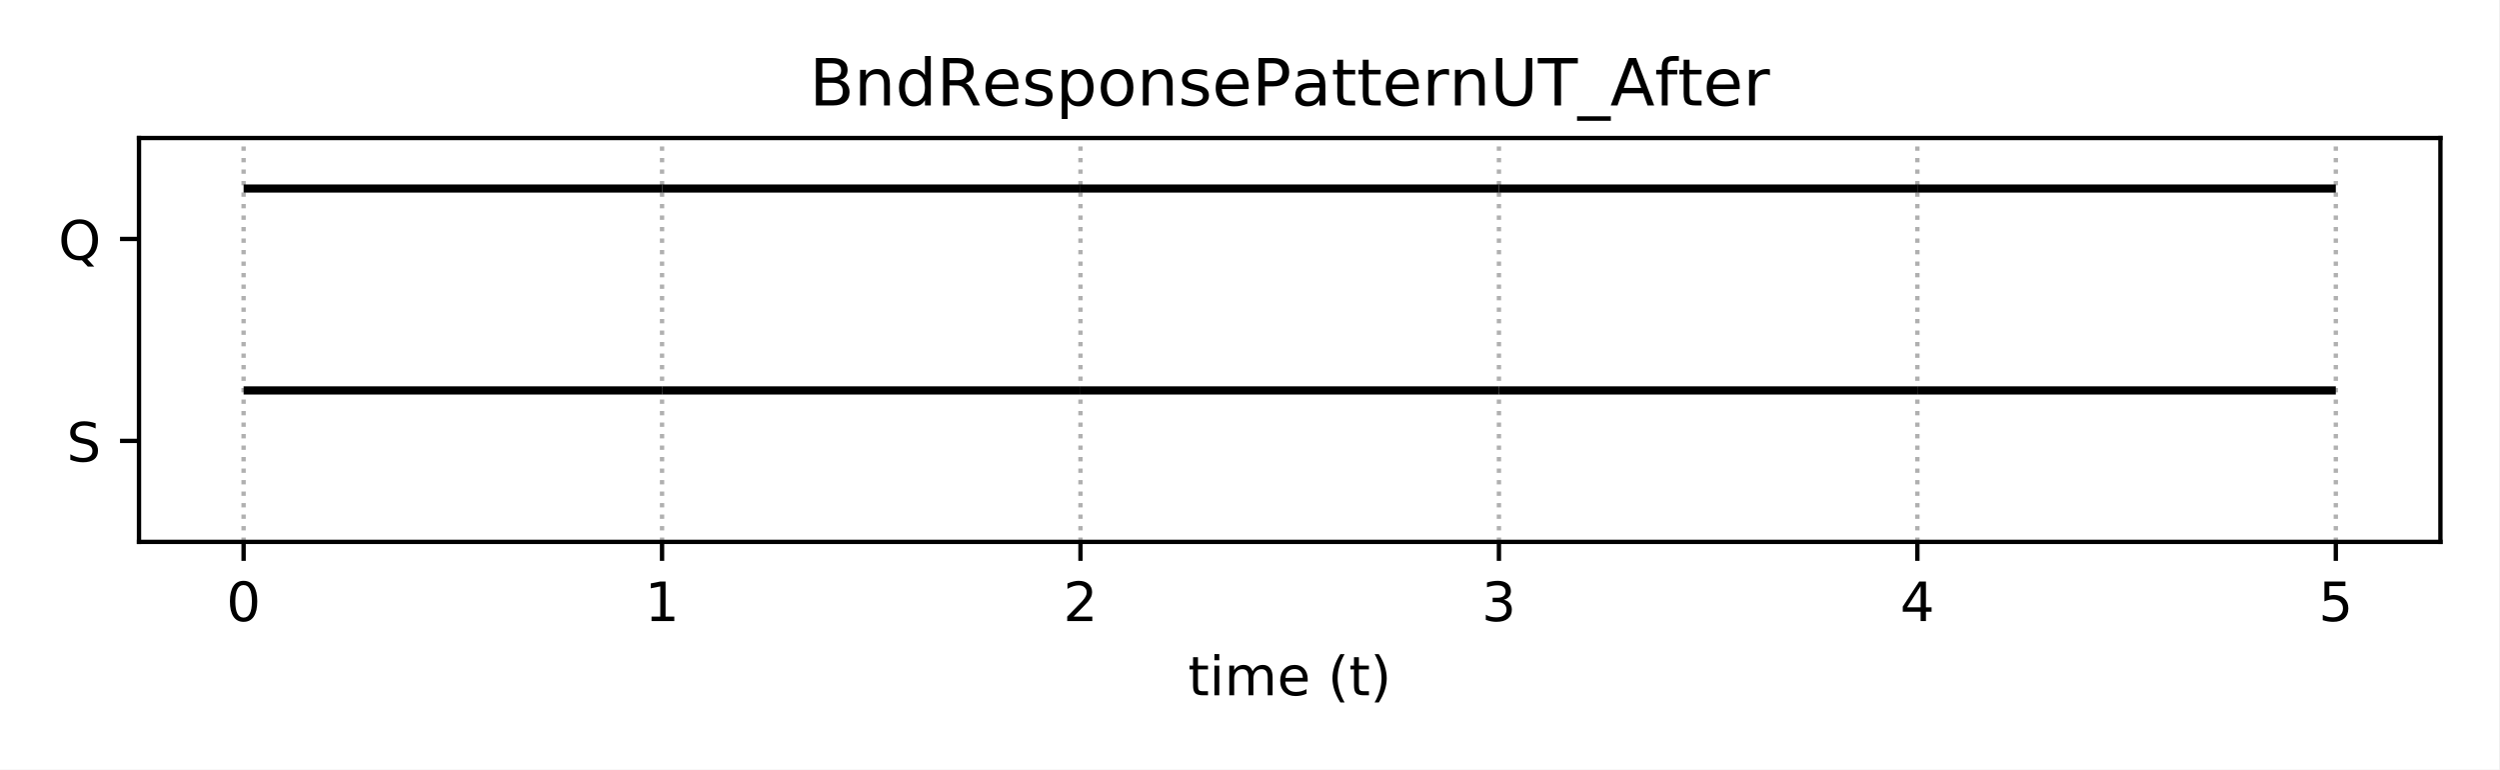
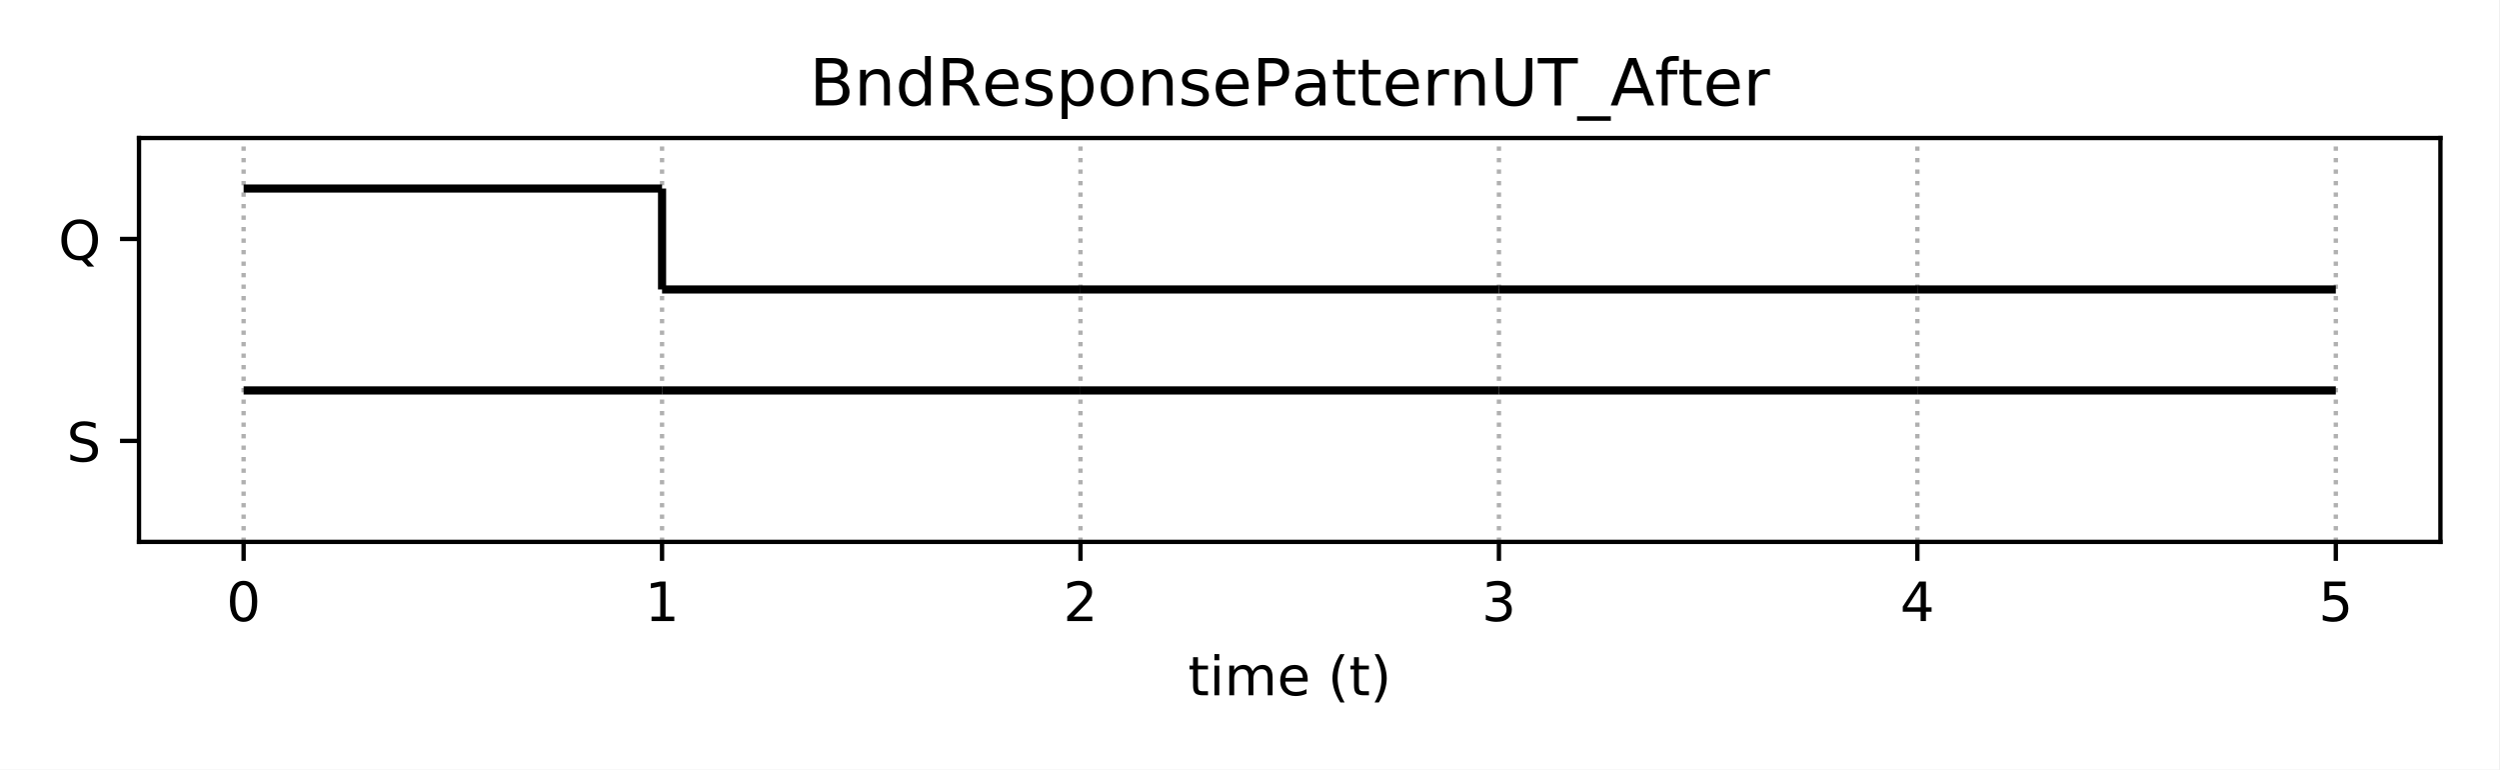
<svg xmlns="http://www.w3.org/2000/svg" xmlns:xlink="http://www.w3.org/1999/xlink" height="141.84pt" version="1.1" viewBox="0 0 460.8 141.84" width="460.8pt">
  <defs>
    <style type="text/css">
*{stroke-linecap:butt;stroke-linejoin:round;}
  </style>
  </defs>
  <g id="figure_1">
    <g id="patch_1">
      <path d="M 0 141.84  L 460.8 141.84  L 460.8 0  L 0 0  z " style="fill:#ffffff;" />
    </g>
    <g id="axes_1">
      <g id="patch_2">
        <path d="M 25.63 99.88  L 450 99.88  L 450 25.44  L 25.63 25.44  z " style="fill:#ffffff;" />
      </g>
      <g id="matplotlib.axis_1">
        <g id="xtick_1">
          <g id="line2d_1">
-             <path clip-path="url(#p2d4d86b83b)" d="M 44.92 99.88  L 44.92 25.44  " style="fill:none;stroke:#b0b0b0;stroke-dasharray:0.8,1.32;stroke-dashoffset:0;stroke-width:0.8;" />
+             <path clip-path="url(#p13a2cbb0f6)" d="M 44.92 99.88  L 44.92 25.44  " style="fill:none;stroke:#b0b0b0;stroke-dasharray:0.8,1.32;stroke-dashoffset:0;stroke-width:0.8;" />
          </g>
          <g id="line2d_2">
            <defs>
-               <path d="M 0 0  L 0 3.5  " id="mbe75300426" style="stroke:#000000;stroke-width:0.8;" />
-             </defs>
-             <g>
-               <use style="stroke:#000000;stroke-width:0.8;" x="44.92" xlink:href="#mbe75300426" y="99.88" />
+               <path d="M 0 0  L 0 3.5  " id="m3b4eb3ba98" style="stroke:#000000;stroke-width:0.8;" />
+             </defs>
+             <g>
+               <use style="stroke:#000000;stroke-width:0.8;" x="44.92" xlink:href="#m3b4eb3ba98" y="99.88" />
            </g>
          </g>
          <g id="text_1">
            <defs>
              <path d="M 31.781 66.406  Q 24.172 66.406 20.328 58.906  Q 16.5 51.422 16.5 36.375  Q 16.5 21.391 20.328 13.891  Q 24.172 6.391 31.781 6.391  Q 39.453 6.391 43.281 13.891  Q 47.125 21.391 47.125 36.375  Q 47.125 51.422 43.281 58.906  Q 39.453 66.406 31.781 66.406  z M 31.781 74.219  Q 44.047 74.219 50.516 64.516  Q 56.984 54.828 56.984 36.375  Q 56.984 17.969 50.516 8.266  Q 44.047 -1.422 31.781 -1.422  Q 19.531 -1.422 13.062 8.266  Q 6.594 17.969 6.594 36.375  Q 6.594 54.828 13.062 64.516  Q 19.531 74.219 31.781 74.219  z " id="DejaVuSans-48" />
            </defs>
            <g transform="translate(41.7383 114.4784)scale(0.1 -0.1)">
              <use xlink:href="#DejaVuSans-48" />
            </g>
          </g>
        </g>
        <g id="xtick_2">
          <g id="line2d_3">
-             <path clip-path="url(#p2d4d86b83b)" d="M 122.078 99.88  L 122.078 25.44  " style="fill:none;stroke:#b0b0b0;stroke-dasharray:0.8,1.32;stroke-dashoffset:0;stroke-width:0.8;" />
+             <path clip-path="url(#p13a2cbb0f6)" d="M 122.078 99.88  L 122.078 25.44  " style="fill:none;stroke:#b0b0b0;stroke-dasharray:0.8,1.32;stroke-dashoffset:0;stroke-width:0.8;" />
          </g>
          <g id="line2d_4">
            <g>
-               <use style="stroke:#000000;stroke-width:0.8;" x="122.078" xlink:href="#mbe75300426" y="99.88" />
+               <use style="stroke:#000000;stroke-width:0.8;" x="122.078" xlink:href="#m3b4eb3ba98" y="99.88" />
            </g>
          </g>
          <g id="text_2">
            <defs>
              <path d="M 12.406 8.297  L 28.516 8.297  L 28.516 63.922  L 10.984 60.406  L 10.984 69.391  L 28.422 72.906  L 38.281 72.906  L 38.281 8.297  L 54.391 8.297  L 54.391 0  L 12.406 0  z " id="DejaVuSans-49" />
            </defs>
            <g transform="translate(118.8965 114.4784)scale(0.1 -0.1)">
              <use xlink:href="#DejaVuSans-49" />
            </g>
          </g>
        </g>
        <g id="xtick_3">
          <g id="line2d_5">
-             <path clip-path="url(#p2d4d86b83b)" d="M 199.236 99.88  L 199.236 25.44  " style="fill:none;stroke:#b0b0b0;stroke-dasharray:0.8,1.32;stroke-dashoffset:0;stroke-width:0.8;" />
+             <path clip-path="url(#p13a2cbb0f6)" d="M 199.236 99.88  L 199.236 25.44  " style="fill:none;stroke:#b0b0b0;stroke-dasharray:0.8,1.32;stroke-dashoffset:0;stroke-width:0.8;" />
          </g>
          <g id="line2d_6">
            <g>
-               <use style="stroke:#000000;stroke-width:0.8;" x="199.236" xlink:href="#mbe75300426" y="99.88" />
+               <use style="stroke:#000000;stroke-width:0.8;" x="199.236" xlink:href="#m3b4eb3ba98" y="99.88" />
            </g>
          </g>
          <g id="text_3">
            <defs>
              <path d="M 19.188 8.297  L 53.609 8.297  L 53.609 0  L 7.328 0  L 7.328 8.297  Q 12.938 14.109 22.625 23.891  Q 32.328 33.688 34.812 36.531  Q 39.547 41.844 41.422 45.531  Q 43.312 49.219 43.312 52.781  Q 43.312 58.594 39.234 62.25  Q 35.156 65.922 28.609 65.922  Q 23.969 65.922 18.812 64.312  Q 13.672 62.703 7.812 59.422  L 7.812 69.391  Q 13.766 71.781 18.938 73  Q 24.125 74.219 28.422 74.219  Q 39.75 74.219 46.484 68.547  Q 53.219 62.891 53.219 53.422  Q 53.219 48.922 51.531 44.891  Q 49.859 40.875 45.406 35.406  Q 44.188 33.984 37.641 27.219  Q 31.109 20.453 19.188 8.297  z " id="DejaVuSans-50" />
            </defs>
            <g transform="translate(196.0547 114.4784)scale(0.1 -0.1)">
              <use xlink:href="#DejaVuSans-50" />
            </g>
          </g>
        </g>
        <g id="xtick_4">
          <g id="line2d_7">
-             <path clip-path="url(#p2d4d86b83b)" d="M 276.394 99.88  L 276.394 25.44  " style="fill:none;stroke:#b0b0b0;stroke-dasharray:0.8,1.32;stroke-dashoffset:0;stroke-width:0.8;" />
+             <path clip-path="url(#p13a2cbb0f6)" d="M 276.394 99.88  L 276.394 25.44  " style="fill:none;stroke:#b0b0b0;stroke-dasharray:0.8,1.32;stroke-dashoffset:0;stroke-width:0.8;" />
          </g>
          <g id="line2d_8">
            <g>
-               <use style="stroke:#000000;stroke-width:0.8;" x="276.394" xlink:href="#mbe75300426" y="99.88" />
+               <use style="stroke:#000000;stroke-width:0.8;" x="276.394" xlink:href="#m3b4eb3ba98" y="99.88" />
            </g>
          </g>
          <g id="text_4">
            <defs>
              <path d="M 40.578 39.312  Q 47.656 37.797 51.625 33  Q 55.609 28.219 55.609 21.188  Q 55.609 10.406 48.188 4.484  Q 40.766 -1.422 27.094 -1.422  Q 22.516 -1.422 17.656 -0.516  Q 12.797 0.391 7.625 2.203  L 7.625 11.719  Q 11.719 9.328 16.594 8.109  Q 21.484 6.891 26.812 6.891  Q 36.078 6.891 40.938 10.547  Q 45.797 14.203 45.797 21.188  Q 45.797 27.641 41.281 31.266  Q 36.766 34.906 28.719 34.906  L 20.219 34.906  L 20.219 43.016  L 29.109 43.016  Q 36.375 43.016 40.234 45.922  Q 44.094 48.828 44.094 54.297  Q 44.094 59.906 40.109 62.906  Q 36.141 65.922 28.719 65.922  Q 24.656 65.922 20.016 65.031  Q 15.375 64.156 9.812 62.312  L 9.812 71.094  Q 15.438 72.656 20.344 73.438  Q 25.25 74.219 29.594 74.219  Q 40.828 74.219 47.359 69.109  Q 53.906 64.016 53.906 55.328  Q 53.906 49.266 50.438 45.094  Q 46.969 40.922 40.578 39.312  z " id="DejaVuSans-51" />
            </defs>
            <g transform="translate(273.2128 114.4784)scale(0.1 -0.1)">
              <use xlink:href="#DejaVuSans-51" />
            </g>
          </g>
        </g>
        <g id="xtick_5">
          <g id="line2d_9">
-             <path clip-path="url(#p2d4d86b83b)" d="M 353.552 99.88  L 353.552 25.44  " style="fill:none;stroke:#b0b0b0;stroke-dasharray:0.8,1.32;stroke-dashoffset:0;stroke-width:0.8;" />
+             <path clip-path="url(#p13a2cbb0f6)" d="M 353.552 99.88  L 353.552 25.44  " style="fill:none;stroke:#b0b0b0;stroke-dasharray:0.8,1.32;stroke-dashoffset:0;stroke-width:0.8;" />
          </g>
          <g id="line2d_10">
            <g>
-               <use style="stroke:#000000;stroke-width:0.8;" x="353.552" xlink:href="#mbe75300426" y="99.88" />
+               <use style="stroke:#000000;stroke-width:0.8;" x="353.552" xlink:href="#m3b4eb3ba98" y="99.88" />
            </g>
          </g>
          <g id="text_5">
            <defs>
              <path d="M 37.797 64.312  L 12.891 25.391  L 37.797 25.391  z M 35.203 72.906  L 47.609 72.906  L 47.609 25.391  L 58.016 25.391  L 58.016 17.188  L 47.609 17.188  L 47.609 0  L 37.797 0  L 37.797 17.188  L 4.891 17.188  L 4.891 26.703  z " id="DejaVuSans-52" />
            </defs>
            <g transform="translate(350.371 114.4784)scale(0.1 -0.1)">
              <use xlink:href="#DejaVuSans-52" />
            </g>
          </g>
        </g>
        <g id="xtick_6">
          <g id="line2d_11">
-             <path clip-path="url(#p2d4d86b83b)" d="M 430.71 99.88  L 430.71 25.44  " style="fill:none;stroke:#b0b0b0;stroke-dasharray:0.8,1.32;stroke-dashoffset:0;stroke-width:0.8;" />
+             <path clip-path="url(#p13a2cbb0f6)" d="M 430.71 99.88  L 430.71 25.44  " style="fill:none;stroke:#b0b0b0;stroke-dasharray:0.8,1.32;stroke-dashoffset:0;stroke-width:0.8;" />
          </g>
          <g id="line2d_12">
            <g>
-               <use style="stroke:#000000;stroke-width:0.8;" x="430.71" xlink:href="#mbe75300426" y="99.88" />
+               <use style="stroke:#000000;stroke-width:0.8;" x="430.71" xlink:href="#m3b4eb3ba98" y="99.88" />
            </g>
          </g>
          <g id="text_6">
            <defs>
              <path d="M 10.797 72.906  L 49.516 72.906  L 49.516 64.594  L 19.828 64.594  L 19.828 46.734  Q 21.969 47.469 24.109 47.828  Q 26.266 48.188 28.422 48.188  Q 40.625 48.188 47.75 41.5  Q 54.891 34.812 54.891 23.391  Q 54.891 11.625 47.562 5.094  Q 40.234 -1.422 26.906 -1.422  Q 22.312 -1.422 17.547 -0.641  Q 12.797 0.141 7.719 1.703  L 7.719 11.625  Q 12.109 9.234 16.797 8.062  Q 21.484 6.891 26.703 6.891  Q 35.156 6.891 40.078 11.328  Q 45.016 15.766 45.016 23.391  Q 45.016 31 40.078 35.438  Q 35.156 39.891 26.703 39.891  Q 22.75 39.891 18.812 39.016  Q 14.891 38.141 10.797 36.281  z " id="DejaVuSans-53" />
            </defs>
            <g transform="translate(427.5292 114.4784)scale(0.1 -0.1)">
              <use xlink:href="#DejaVuSans-53" />
            </g>
          </g>
        </g>
        <g id="text_7">
          <defs>
            <path d="M 18.312 70.219  L 18.312 54.688  L 36.812 54.688  L 36.812 47.703  L 18.312 47.703  L 18.312 18.016  Q 18.312 11.328 20.141 9.422  Q 21.969 7.516 27.594 7.516  L 36.812 7.516  L 36.812 0  L 27.594 0  Q 17.188 0 13.234 3.875  Q 9.281 7.766 9.281 18.016  L 9.281 47.703  L 2.688 47.703  L 2.688 54.688  L 9.281 54.688  L 9.281 70.219  z " id="DejaVuSans-116" />
            <path d="M 9.422 54.688  L 18.406 54.688  L 18.406 0  L 9.422 0  z M 9.422 75.984  L 18.406 75.984  L 18.406 64.594  L 9.422 64.594  z " id="DejaVuSans-105" />
            <path d="M 52 44.188  Q 55.375 50.25 60.062 53.125  Q 64.75 56 71.094 56  Q 79.641 56 84.281 50.016  Q 88.922 44.047 88.922 33.016  L 88.922 0  L 79.891 0  L 79.891 32.719  Q 79.891 40.578 77.094 44.375  Q 74.312 48.188 68.609 48.188  Q 61.625 48.188 57.562 43.547  Q 53.516 38.922 53.516 30.906  L 53.516 0  L 44.484 0  L 44.484 32.719  Q 44.484 40.625 41.703 44.406  Q 38.922 48.188 33.109 48.188  Q 26.219 48.188 22.156 43.531  Q 18.109 38.875 18.109 30.906  L 18.109 0  L 9.078 0  L 9.078 54.688  L 18.109 54.688  L 18.109 46.188  Q 21.188 51.219 25.484 53.609  Q 29.781 56 35.688 56  Q 41.656 56 45.828 52.969  Q 50 49.953 52 44.188  z " id="DejaVuSans-109" />
            <path d="M 56.203 29.594  L 56.203 25.203  L 14.891 25.203  Q 15.484 15.922 20.484 11.062  Q 25.484 6.203 34.422 6.203  Q 39.594 6.203 44.453 7.469  Q 49.312 8.734 54.109 11.281  L 54.109 2.781  Q 49.266 0.734 44.188 -0.344  Q 39.109 -1.422 33.891 -1.422  Q 20.797 -1.422 13.156 6.188  Q 5.516 13.812 5.516 26.812  Q 5.516 40.234 12.766 48.109  Q 20.016 56 32.328 56  Q 43.359 56 49.781 48.891  Q 56.203 41.797 56.203 29.594  z M 47.219 32.234  Q 47.125 39.594 43.094 43.984  Q 39.062 48.391 32.422 48.391  Q 24.906 48.391 20.391 44.141  Q 15.875 39.891 15.188 32.172  z " id="DejaVuSans-101" />
            <path id="DejaVuSans-32" />
            <path d="M 31 75.875  Q 24.469 64.656 21.281 53.656  Q 18.109 42.672 18.109 31.391  Q 18.109 20.125 21.312 9.062  Q 24.516 -2 31 -13.188  L 23.188 -13.188  Q 15.875 -1.703 12.234 9.375  Q 8.594 20.453 8.594 31.391  Q 8.594 42.281 12.203 53.312  Q 15.828 64.359 23.188 75.875  z " id="DejaVuSans-40" />
            <path d="M 8.016 75.875  L 15.828 75.875  Q 23.141 64.359 26.781 53.312  Q 30.422 42.281 30.422 31.391  Q 30.422 20.453 26.781 9.375  Q 23.141 -1.703 15.828 -13.188  L 8.016 -13.188  Q 14.5 -2 17.703 9.062  Q 20.906 20.125 20.906 31.391  Q 20.906 42.672 17.703 53.656  Q 14.5 64.656 8.016 75.875  z " id="DejaVuSans-41" />
          </defs>
          <g transform="translate(219.0681 128.1566)scale(0.1 -0.1)">
            <use xlink:href="#DejaVuSans-116" />
            <use x="39.209" xlink:href="#DejaVuSans-105" />
            <use x="66.992" xlink:href="#DejaVuSans-109" />
            <use x="164.404" xlink:href="#DejaVuSans-101" />
            <use x="225.928" xlink:href="#DejaVuSans-32" />
            <use x="257.715" xlink:href="#DejaVuSans-40" />
            <use x="296.729" xlink:href="#DejaVuSans-116" />
            <use x="335.938" xlink:href="#DejaVuSans-41" />
          </g>
        </g>
      </g>
      <g id="matplotlib.axis_2">
        <g id="ytick_1">
          <g id="line2d_13">
            <defs>
-               <path d="M 0 0  L -3.5 0  " id="m3ddb8ac614" style="stroke:#000000;stroke-width:0.8;" />
-             </defs>
-             <g>
-               <use style="stroke:#000000;stroke-width:0.8;" x="25.63" xlink:href="#m3ddb8ac614" y="81.27" />
+               <path d="M 0 0  L -3.5 0  " id="m47a35ed407" style="stroke:#000000;stroke-width:0.8;" />
+             </defs>
+             <g>
+               <use style="stroke:#000000;stroke-width:0.8;" x="25.63" xlink:href="#m47a35ed407" y="81.27" />
            </g>
          </g>
          <g id="text_8">
            <defs>
              <path d="M 53.516 70.516  L 53.516 60.891  Q 47.906 63.578 42.922 64.891  Q 37.938 66.219 33.297 66.219  Q 25.25 66.219 20.875 63.094  Q 16.5 59.969 16.5 54.203  Q 16.5 49.359 19.406 46.891  Q 22.312 44.438 30.422 42.922  L 36.375 41.703  Q 47.406 39.594 52.656 34.297  Q 57.906 29 57.906 20.125  Q 57.906 9.516 50.797 4.047  Q 43.703 -1.422 29.984 -1.422  Q 24.812 -1.422 18.969 -0.25  Q 13.141 0.922 6.891 3.219  L 6.891 13.375  Q 12.891 10.016 18.656 8.297  Q 24.422 6.594 29.984 6.594  Q 38.422 6.594 43.016 9.906  Q 47.609 13.234 47.609 19.391  Q 47.609 24.75 44.312 27.781  Q 41.016 30.812 33.5 32.328  L 27.484 33.5  Q 16.453 35.688 11.516 40.375  Q 6.594 45.062 6.594 53.422  Q 6.594 63.094 13.406 68.656  Q 20.219 74.219 32.172 74.219  Q 37.312 74.219 42.625 73.281  Q 47.953 72.359 53.516 70.516  z " id="DejaVuSans-83" />
            </defs>
            <g transform="translate(12.28156 85.06922)scale(0.1 -0.1)">
              <use xlink:href="#DejaVuSans-83" />
            </g>
          </g>
        </g>
        <g id="ytick_2">
          <g id="line2d_14">
            <g>
-               <use style="stroke:#000000;stroke-width:0.8;" x="25.63" xlink:href="#m3ddb8ac614" y="44.05" />
+               <use style="stroke:#000000;stroke-width:0.8;" x="25.63" xlink:href="#m47a35ed407" y="44.05" />
            </g>
          </g>
          <g id="text_9">
            <defs>
              <path d="M 39.406 66.219  Q 28.656 66.219 22.328 58.203  Q 16.016 50.203 16.016 36.375  Q 16.016 22.609 22.328 14.594  Q 28.656 6.594 39.406 6.594  Q 50.141 6.594 56.422 14.594  Q 62.703 22.609 62.703 36.375  Q 62.703 50.203 56.422 58.203  Q 50.141 66.219 39.406 66.219  z M 53.219 1.312  L 66.219 -12.891  L 54.297 -12.891  L 43.5 -1.219  Q 41.891 -1.312 41.031 -1.359  Q 40.188 -1.422 39.406 -1.422  Q 24.031 -1.422 14.812 8.859  Q 5.609 19.141 5.609 36.375  Q 5.609 53.656 14.812 63.938  Q 24.031 74.219 39.406 74.219  Q 54.734 74.219 63.906 63.938  Q 73.094 53.656 73.094 36.375  Q 73.094 23.688 67.984 14.641  Q 62.891 5.609 53.219 1.312  z " id="DejaVuSans-81" />
            </defs>
            <g transform="translate(10.75812 47.84922)scale(0.1 -0.1)">
              <use xlink:href="#DejaVuSans-81" />
            </g>
          </g>
        </g>
      </g>
      <g id="LineCollection_1">
-         <path clip-path="url(#p2d4d86b83b)" d="M 44.92 71.965  L 122.078 71.965  " style="fill:none;stroke:#000000;stroke-width:1.5;" />
+         <path clip-path="url(#p13a2cbb0f6)" d="M 44.92 71.965  L 122.078 71.965  " style="fill:none;stroke:#000000;stroke-width:1.5;" />
      </g>
      <g id="LineCollection_2">
-         <path clip-path="url(#p2d4d86b83b)" d="M 122.078 71.965  L 199.236 71.965  " style="fill:none;stroke:#000000;stroke-width:1.5;" />
+         <path clip-path="url(#p13a2cbb0f6)" d="M 122.078 71.965  L 199.236 71.965  " style="fill:none;stroke:#000000;stroke-width:1.5;" />
      </g>
      <g id="LineCollection_3">
-         <path clip-path="url(#p2d4d86b83b)" d="M 199.236 71.965  L 276.394 71.965  " style="fill:none;stroke:#000000;stroke-width:1.5;" />
+         <path clip-path="url(#p13a2cbb0f6)" d="M 199.236 71.965  L 276.394 71.965  " style="fill:none;stroke:#000000;stroke-width:1.5;" />
      </g>
      <g id="LineCollection_4">
-         <path clip-path="url(#p2d4d86b83b)" d="M 276.394 71.965  L 353.552 71.965  " style="fill:none;stroke:#000000;stroke-width:1.5;" />
+         <path clip-path="url(#p13a2cbb0f6)" d="M 276.394 71.965  L 353.552 71.965  " style="fill:none;stroke:#000000;stroke-width:1.5;" />
      </g>
      <g id="LineCollection_5">
-         <path clip-path="url(#p2d4d86b83b)" d="M 353.552 71.965  L 430.71 71.965  " style="fill:none;stroke:#000000;stroke-width:1.5;" />
+         <path clip-path="url(#p13a2cbb0f6)" d="M 353.552 71.965  L 430.71 71.965  " style="fill:none;stroke:#000000;stroke-width:1.5;" />
      </g>
      <g id="LineCollection_6">
-         <path clip-path="url(#p2d4d86b83b)" d="M 44.92 34.745  L 122.078 34.745  " style="fill:none;stroke:#000000;stroke-width:1.5;" />
+         <path clip-path="url(#p13a2cbb0f6)" d="M 44.92 34.745  L 122.078 34.745  " style="fill:none;stroke:#000000;stroke-width:1.5;" />
      </g>
      <g id="LineCollection_7">
-         <path clip-path="url(#p2d4d86b83b)" d="M 122.078 34.745  L 199.236 34.745  " style="fill:none;stroke:#000000;stroke-width:1.5;" />
+         <path clip-path="url(#p13a2cbb0f6)" d="M 122.078 53.355  L 199.236 53.355  " style="fill:none;stroke:#000000;stroke-width:1.5;" />
      </g>
      <g id="LineCollection_8">
-         <path clip-path="url(#p2d4d86b83b)" d="M 199.236 34.745  L 276.394 34.745  " style="fill:none;stroke:#000000;stroke-width:1.5;" />
+         <path clip-path="url(#p13a2cbb0f6)" d="M 122.078 53.355  L 122.078 34.745  " style="fill:none;stroke:#000000;stroke-width:1.5;" />
      </g>
      <g id="LineCollection_9">
-         <path clip-path="url(#p2d4d86b83b)" d="M 276.394 34.745  L 353.552 34.745  " style="fill:none;stroke:#000000;stroke-width:1.5;" />
+         <path clip-path="url(#p13a2cbb0f6)" d="M 199.236 53.355  L 276.394 53.355  " style="fill:none;stroke:#000000;stroke-width:1.5;" />
      </g>
      <g id="LineCollection_10">
-         <path clip-path="url(#p2d4d86b83b)" d="M 353.552 34.745  L 430.71 34.745  " style="fill:none;stroke:#000000;stroke-width:1.5;" />
+         <path clip-path="url(#p13a2cbb0f6)" d="M 276.394 53.355  L 353.552 53.355  " style="fill:none;stroke:#000000;stroke-width:1.5;" />
+       </g>
+       <g id="LineCollection_11">
+         <path clip-path="url(#p13a2cbb0f6)" d="M 353.552 53.355  L 430.71 53.355  " style="fill:none;stroke:#000000;stroke-width:1.5;" />
      </g>
      <g id="patch_3">
        <path d="M 25.63 99.88  L 25.63 25.44  " style="fill:none;stroke:#000000;stroke-linecap:square;stroke-linejoin:miter;stroke-width:0.8;" />
      </g>
      <g id="patch_4">
        <path d="M 450 99.88  L 450 25.44  " style="fill:none;stroke:#000000;stroke-linecap:square;stroke-linejoin:miter;stroke-width:0.8;" />
      </g>
      <g id="patch_5">
        <path d="M 25.63 99.88  L 450 99.88  " style="fill:none;stroke:#000000;stroke-linecap:square;stroke-linejoin:miter;stroke-width:0.8;" />
      </g>
      <g id="patch_6">
        <path d="M 25.63 25.44  L 450 25.44  " style="fill:none;stroke:#000000;stroke-linecap:square;stroke-linejoin:miter;stroke-width:0.8;" />
      </g>
      <g id="text_10">
        <defs>
          <path d="M 19.672 34.812  L 19.672 8.109  L 35.5 8.109  Q 43.453 8.109 47.281 11.406  Q 51.125 14.703 51.125 21.484  Q 51.125 28.328 47.281 31.562  Q 43.453 34.812 35.5 34.812  z M 19.672 64.797  L 19.672 42.828  L 34.281 42.828  Q 41.5 42.828 45.031 45.531  Q 48.578 48.25 48.578 53.812  Q 48.578 59.328 45.031 62.062  Q 41.5 64.797 34.281 64.797  z M 9.812 72.906  L 35.016 72.906  Q 46.297 72.906 52.391 68.219  Q 58.5 63.531 58.5 54.891  Q 58.5 48.188 55.375 44.234  Q 52.25 40.281 46.188 39.312  Q 53.469 37.75 57.5 32.781  Q 61.531 27.828 61.531 20.406  Q 61.531 10.641 54.891 5.312  Q 48.25 0 35.984 0  L 9.812 0  z " id="DejaVuSans-66" />
          <path d="M 54.891 33.016  L 54.891 0  L 45.906 0  L 45.906 32.719  Q 45.906 40.484 42.875 44.328  Q 39.844 48.188 33.797 48.188  Q 26.516 48.188 22.312 43.547  Q 18.109 38.922 18.109 30.906  L 18.109 0  L 9.078 0  L 9.078 54.688  L 18.109 54.688  L 18.109 46.188  Q 21.344 51.125 25.703 53.562  Q 30.078 56 35.797 56  Q 45.219 56 50.047 50.172  Q 54.891 44.344 54.891 33.016  z " id="DejaVuSans-110" />
          <path d="M 45.406 46.391  L 45.406 75.984  L 54.391 75.984  L 54.391 0  L 45.406 0  L 45.406 8.203  Q 42.578 3.328 38.25 0.953  Q 33.938 -1.422 27.875 -1.422  Q 17.969 -1.422 11.734 6.484  Q 5.516 14.406 5.516 27.297  Q 5.516 40.188 11.734 48.094  Q 17.969 56 27.875 56  Q 33.938 56 38.25 53.625  Q 42.578 51.266 45.406 46.391  z M 14.797 27.297  Q 14.797 17.391 18.875 11.75  Q 22.953 6.109 30.078 6.109  Q 37.203 6.109 41.297 11.75  Q 45.406 17.391 45.406 27.297  Q 45.406 37.203 41.297 42.844  Q 37.203 48.484 30.078 48.484  Q 22.953 48.484 18.875 42.844  Q 14.797 37.203 14.797 27.297  z " id="DejaVuSans-100" />
          <path d="M 44.391 34.188  Q 47.562 33.109 50.562 29.594  Q 53.562 26.078 56.594 19.922  L 66.609 0  L 56 0  L 46.688 18.703  Q 43.062 26.031 39.672 28.422  Q 36.281 30.812 30.422 30.812  L 19.672 30.812  L 19.672 0  L 9.812 0  L 9.812 72.906  L 32.078 72.906  Q 44.578 72.906 50.734 67.672  Q 56.891 62.453 56.891 51.906  Q 56.891 45.016 53.688 40.469  Q 50.484 35.938 44.391 34.188  z M 19.672 64.797  L 19.672 38.922  L 32.078 38.922  Q 39.203 38.922 42.844 42.219  Q 46.484 45.516 46.484 51.906  Q 46.484 58.297 42.844 61.547  Q 39.203 64.797 32.078 64.797  z " id="DejaVuSans-82" />
          <path d="M 44.281 53.078  L 44.281 44.578  Q 40.484 46.531 36.375 47.5  Q 32.281 48.484 27.875 48.484  Q 21.188 48.484 17.844 46.438  Q 14.5 44.391 14.5 40.281  Q 14.5 37.156 16.891 35.375  Q 19.281 33.594 26.516 31.984  L 29.594 31.297  Q 39.156 29.25 43.188 25.516  Q 47.219 21.781 47.219 15.094  Q 47.219 7.469 41.188 3.016  Q 35.156 -1.422 24.609 -1.422  Q 20.219 -1.422 15.453 -0.562  Q 10.688 0.297 5.422 2  L 5.422 11.281  Q 10.406 8.688 15.234 7.391  Q 20.062 6.109 24.812 6.109  Q 31.156 6.109 34.562 8.281  Q 37.984 10.453 37.984 14.406  Q 37.984 18.062 35.516 20.016  Q 33.062 21.969 24.703 23.781  L 21.578 24.516  Q 13.234 26.266 9.516 29.906  Q 5.812 33.547 5.812 39.891  Q 5.812 47.609 11.281 51.797  Q 16.75 56 26.812 56  Q 31.781 56 36.172 55.266  Q 40.578 54.547 44.281 53.078  z " id="DejaVuSans-115" />
          <path d="M 18.109 8.203  L 18.109 -20.797  L 9.078 -20.797  L 9.078 54.688  L 18.109 54.688  L 18.109 46.391  Q 20.953 51.266 25.266 53.625  Q 29.594 56 35.594 56  Q 45.562 56 51.781 48.094  Q 58.016 40.188 58.016 27.297  Q 58.016 14.406 51.781 6.484  Q 45.562 -1.422 35.594 -1.422  Q 29.594 -1.422 25.266 0.953  Q 20.953 3.328 18.109 8.203  z M 48.688 27.297  Q 48.688 37.203 44.609 42.844  Q 40.531 48.484 33.406 48.484  Q 26.266 48.484 22.188 42.844  Q 18.109 37.203 18.109 27.297  Q 18.109 17.391 22.188 11.75  Q 26.266 6.109 33.406 6.109  Q 40.531 6.109 44.609 11.75  Q 48.688 17.391 48.688 27.297  z " id="DejaVuSans-112" />
          <path d="M 30.609 48.391  Q 23.391 48.391 19.188 42.75  Q 14.984 37.109 14.984 27.297  Q 14.984 17.484 19.156 11.844  Q 23.344 6.203 30.609 6.203  Q 37.797 6.203 41.984 11.859  Q 46.188 17.531 46.188 27.297  Q 46.188 37.016 41.984 42.703  Q 37.797 48.391 30.609 48.391  z M 30.609 56  Q 42.328 56 49.016 48.375  Q 55.719 40.766 55.719 27.297  Q 55.719 13.875 49.016 6.219  Q 42.328 -1.422 30.609 -1.422  Q 18.844 -1.422 12.172 6.219  Q 5.516 13.875 5.516 27.297  Q 5.516 40.766 12.172 48.375  Q 18.844 56 30.609 56  z " id="DejaVuSans-111" />
          <path d="M 19.672 64.797  L 19.672 37.406  L 32.078 37.406  Q 38.969 37.406 42.719 40.969  Q 46.484 44.531 46.484 51.125  Q 46.484 57.672 42.719 61.234  Q 38.969 64.797 32.078 64.797  z M 9.812 72.906  L 32.078 72.906  Q 44.344 72.906 50.609 67.359  Q 56.891 61.812 56.891 51.125  Q 56.891 40.328 50.609 34.812  Q 44.344 29.297 32.078 29.297  L 19.672 29.297  L 19.672 0  L 9.812 0  z " id="DejaVuSans-80" />
          <path d="M 34.281 27.484  Q 23.391 27.484 19.188 25  Q 14.984 22.516 14.984 16.5  Q 14.984 11.719 18.141 8.906  Q 21.297 6.109 26.703 6.109  Q 34.188 6.109 38.703 11.406  Q 43.219 16.703 43.219 25.484  L 43.219 27.484  z M 52.203 31.203  L 52.203 0  L 43.219 0  L 43.219 8.297  Q 40.141 3.328 35.547 0.953  Q 30.953 -1.422 24.312 -1.422  Q 15.922 -1.422 10.953 3.297  Q 6 8.016 6 15.922  Q 6 25.141 12.172 29.828  Q 18.359 34.516 30.609 34.516  L 43.219 34.516  L 43.219 35.406  Q 43.219 41.609 39.141 45  Q 35.062 48.391 27.688 48.391  Q 23 48.391 18.547 47.266  Q 14.109 46.141 10.016 43.891  L 10.016 52.203  Q 14.938 54.109 19.578 55.047  Q 24.219 56 28.609 56  Q 40.484 56 46.344 49.844  Q 52.203 43.703 52.203 31.203  z " id="DejaVuSans-97" />
          <path d="M 41.109 46.297  Q 39.594 47.172 37.812 47.578  Q 36.031 48 33.891 48  Q 26.266 48 22.188 43.047  Q 18.109 38.094 18.109 28.812  L 18.109 0  L 9.078 0  L 9.078 54.688  L 18.109 54.688  L 18.109 46.188  Q 20.953 51.172 25.484 53.578  Q 30.031 56 36.531 56  Q 37.453 56 38.578 55.875  Q 39.703 55.766 41.062 55.516  z " id="DejaVuSans-114" />
          <path d="M 8.688 72.906  L 18.609 72.906  L 18.609 28.609  Q 18.609 16.891 22.844 11.734  Q 27.094 6.594 36.625 6.594  Q 46.094 6.594 50.344 11.734  Q 54.594 16.891 54.594 28.609  L 54.594 72.906  L 64.5 72.906  L 64.5 27.391  Q 64.5 13.141 57.438 5.859  Q 50.391 -1.422 36.625 -1.422  Q 22.797 -1.422 15.734 5.859  Q 8.688 13.141 8.688 27.391  z " id="DejaVuSans-85" />
          <path d="M -0.297 72.906  L 61.375 72.906  L 61.375 64.594  L 35.5 64.594  L 35.5 0  L 25.594 0  L 25.594 64.594  L -0.297 64.594  z " id="DejaVuSans-84" />
          <path d="M 50.984 -16.609  L 50.984 -23.578  L -0.984 -23.578  L -0.984 -16.609  z " id="DejaVuSans-95" />
          <path d="M 34.188 63.188  L 20.797 26.906  L 47.609 26.906  z M 28.609 72.906  L 39.797 72.906  L 67.578 0  L 57.328 0  L 50.688 18.703  L 17.828 18.703  L 11.188 0  L 0.781 0  z " id="DejaVuSans-65" />
          <path d="M 37.109 75.984  L 37.109 68.5  L 28.516 68.5  Q 23.688 68.5 21.797 66.547  Q 19.922 64.594 19.922 59.516  L 19.922 54.688  L 34.719 54.688  L 34.719 47.703  L 19.922 47.703  L 19.922 0  L 10.891 0  L 10.891 47.703  L 2.297 47.703  L 2.297 54.688  L 10.891 54.688  L 10.891 58.5  Q 10.891 67.625 15.141 71.797  Q 19.391 75.984 28.609 75.984  z " id="DejaVuSans-102" />
        </defs>
        <g transform="translate(149.2691 19.44)scale(0.12 -0.12)">
          <use xlink:href="#DejaVuSans-66" />
          <use x="68.604" xlink:href="#DejaVuSans-110" />
          <use x="131.982" xlink:href="#DejaVuSans-100" />
          <use x="195.459" xlink:href="#DejaVuSans-82" />
          <use x="264.879" xlink:href="#DejaVuSans-101" />
          <use x="326.402" xlink:href="#DejaVuSans-115" />
          <use x="378.502" xlink:href="#DejaVuSans-112" />
          <use x="441.979" xlink:href="#DejaVuSans-111" />
          <use x="503.16" xlink:href="#DejaVuSans-110" />
          <use x="566.539" xlink:href="#DejaVuSans-115" />
          <use x="618.639" xlink:href="#DejaVuSans-101" />
          <use x="680.162" xlink:href="#DejaVuSans-80" />
          <use x="740.402" xlink:href="#DejaVuSans-97" />
          <use x="801.682" xlink:href="#DejaVuSans-116" />
          <use x="840.891" xlink:href="#DejaVuSans-116" />
          <use x="880.1" xlink:href="#DejaVuSans-101" />
          <use x="941.623" xlink:href="#DejaVuSans-114" />
          <use x="982.721" xlink:href="#DejaVuSans-110" />
          <use x="1046.1" xlink:href="#DejaVuSans-85" />
          <use x="1119.293" xlink:href="#DejaVuSans-84" />
          <use x="1180.377" xlink:href="#DejaVuSans-95" />
          <use x="1230.377" xlink:href="#DejaVuSans-65" />
          <use x="1298.738" xlink:href="#DejaVuSans-102" />
          <use x="1333.928" xlink:href="#DejaVuSans-116" />
          <use x="1373.137" xlink:href="#DejaVuSans-101" />
          <use x="1434.66" xlink:href="#DejaVuSans-114" />
        </g>
      </g>
    </g>
  </g>
  <defs>
-     <clipPath id="p2d4d86b83b">
+     <clipPath id="p13a2cbb0f6">
      <rect height="74.44" width="424.37" x="25.63" y="25.44" />
    </clipPath>
  </defs>
</svg>
